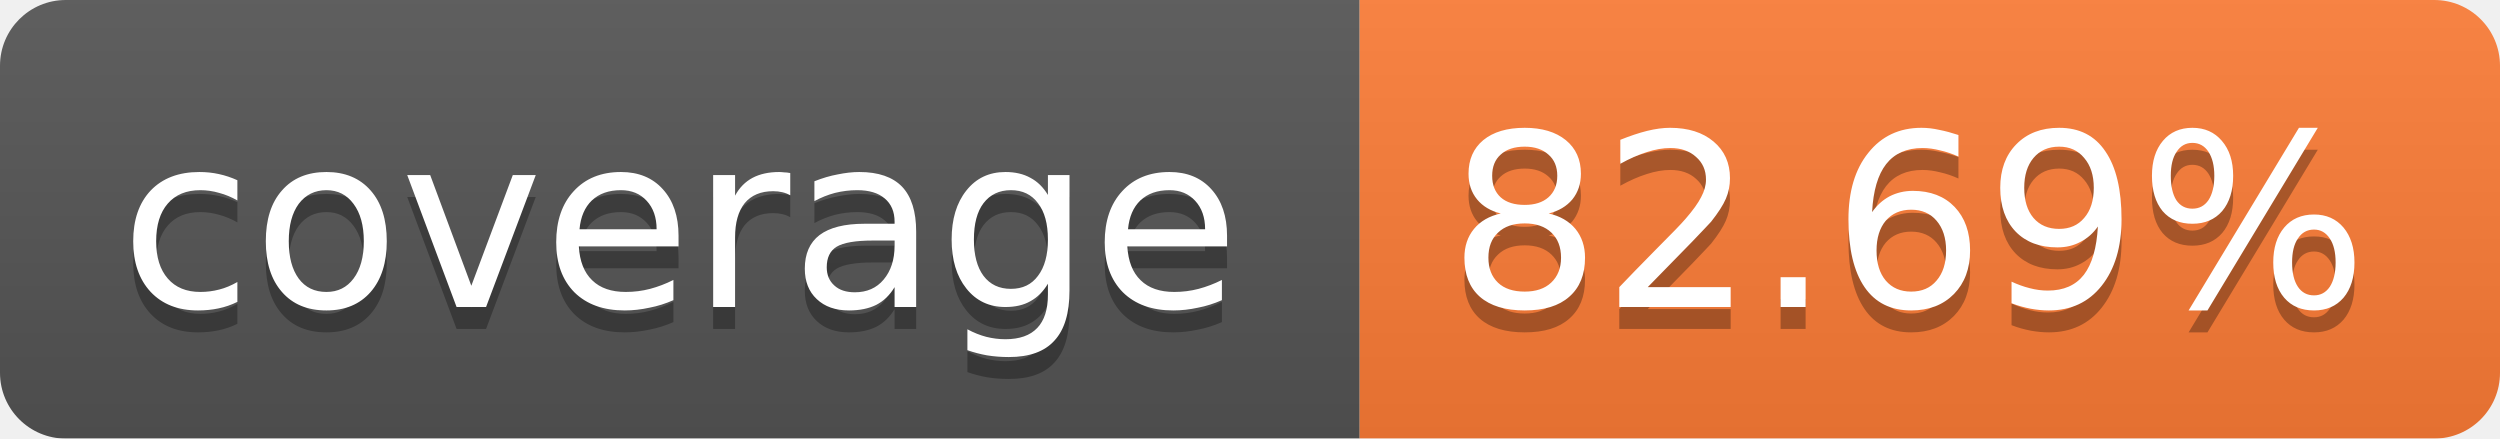
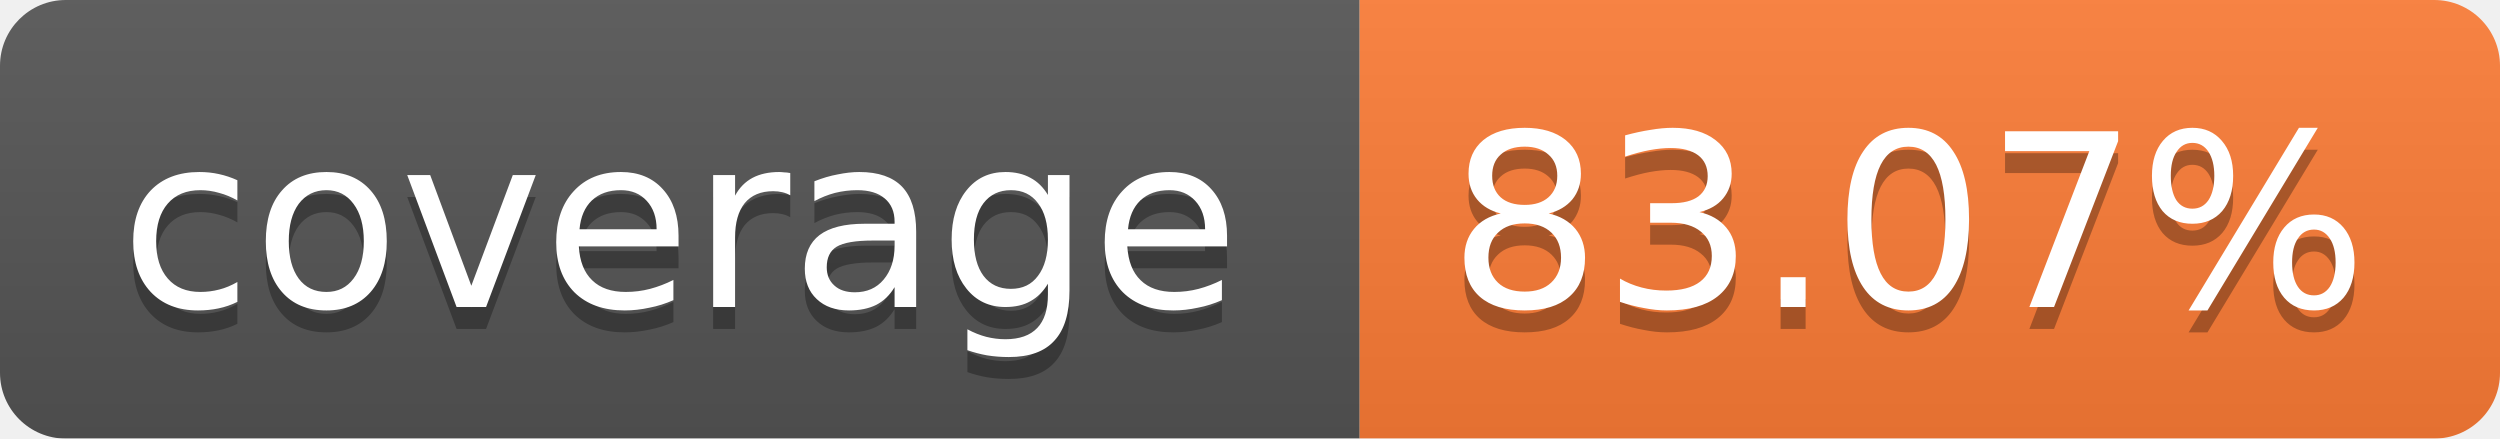
<svg xmlns="http://www.w3.org/2000/svg" width="114" height="20">
  <linearGradient id="b" x2="0" y2="100%">
    <stop offset="0" stop-color="#bbb" stop-opacity=".1" />
    <stop offset="1" stop-opacity=".1" />
  </linearGradient>
  <mask id="a">
    <rect width="114" height="20" rx="3" fill="#fff" />
  </mask>
  <g mask="url(#a)">
    <path fill="#555" d="M0 0h62v20H0z" />
    <path fill="#FE7D37" d="M62 0h52v20H62z" />
    <path fill="url(#b)" d="M0 0h114v20H0z" />
  </g>
  <g fill="#fff" text-anchor="middle" font-family="Verdana,DejaVu Sans,Geneva,sans-serif" font-size="11">
    <text x="31" y="15" fill="#010101" fill-opacity=".3">coverage</text>
    <text x="31" y="14">coverage</text>
-     <text x="87" y="15" fill="#010101" fill-opacity=".3">82.69%</text>
-     <text x="87" y="14">82.69%</text>
+     <text x="87" y="15" fill="#010101" fill-opacity=".3">83.07%</text>
+     <text x="87" y="14">83.07%</text>
  </g>
</svg>
